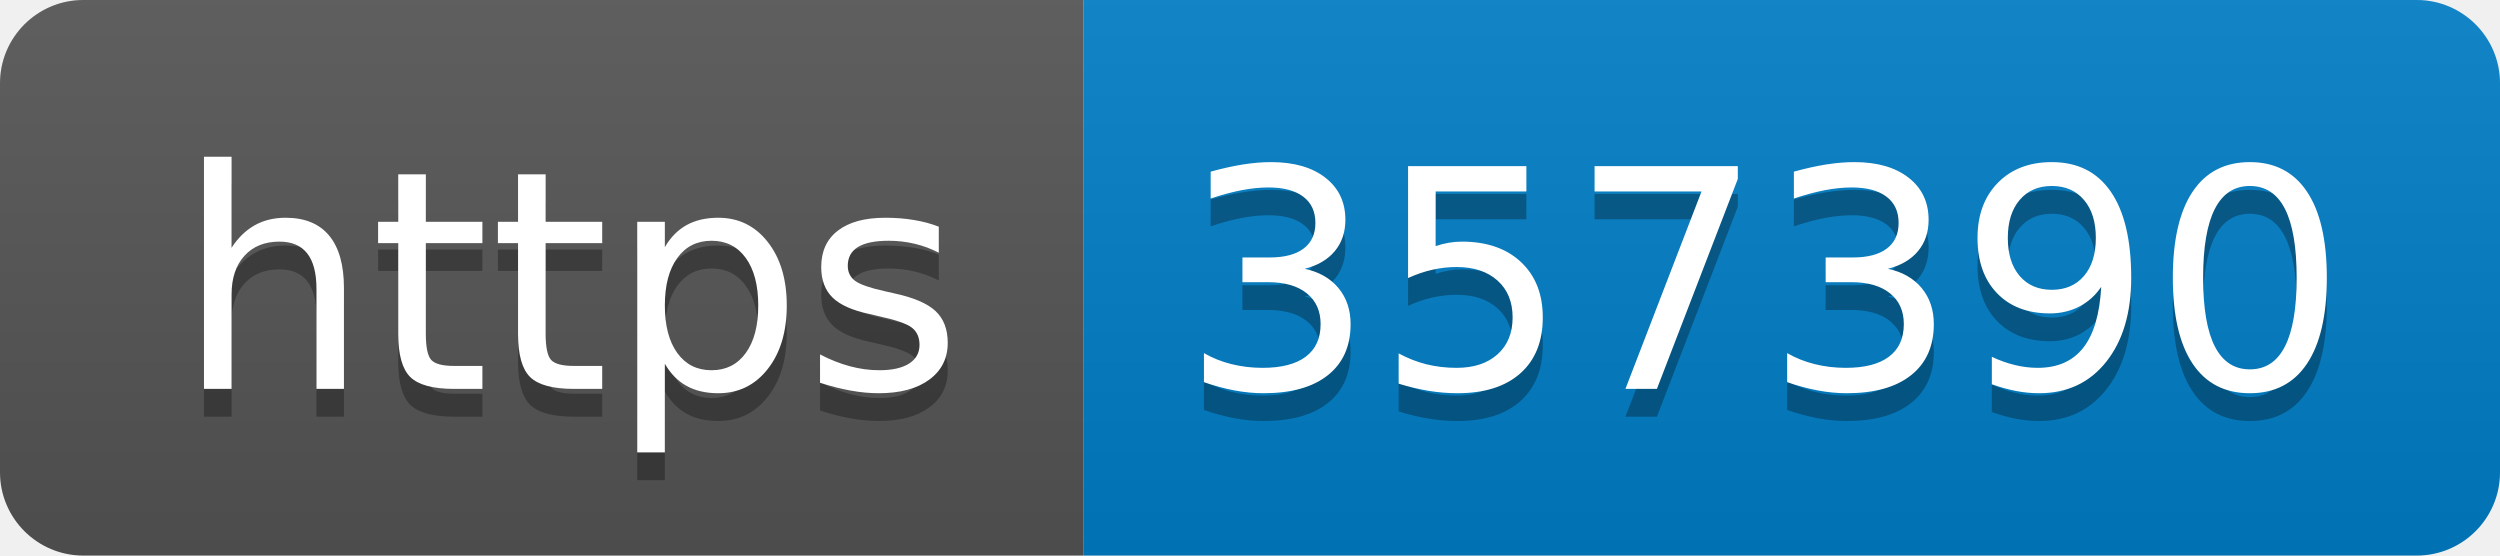
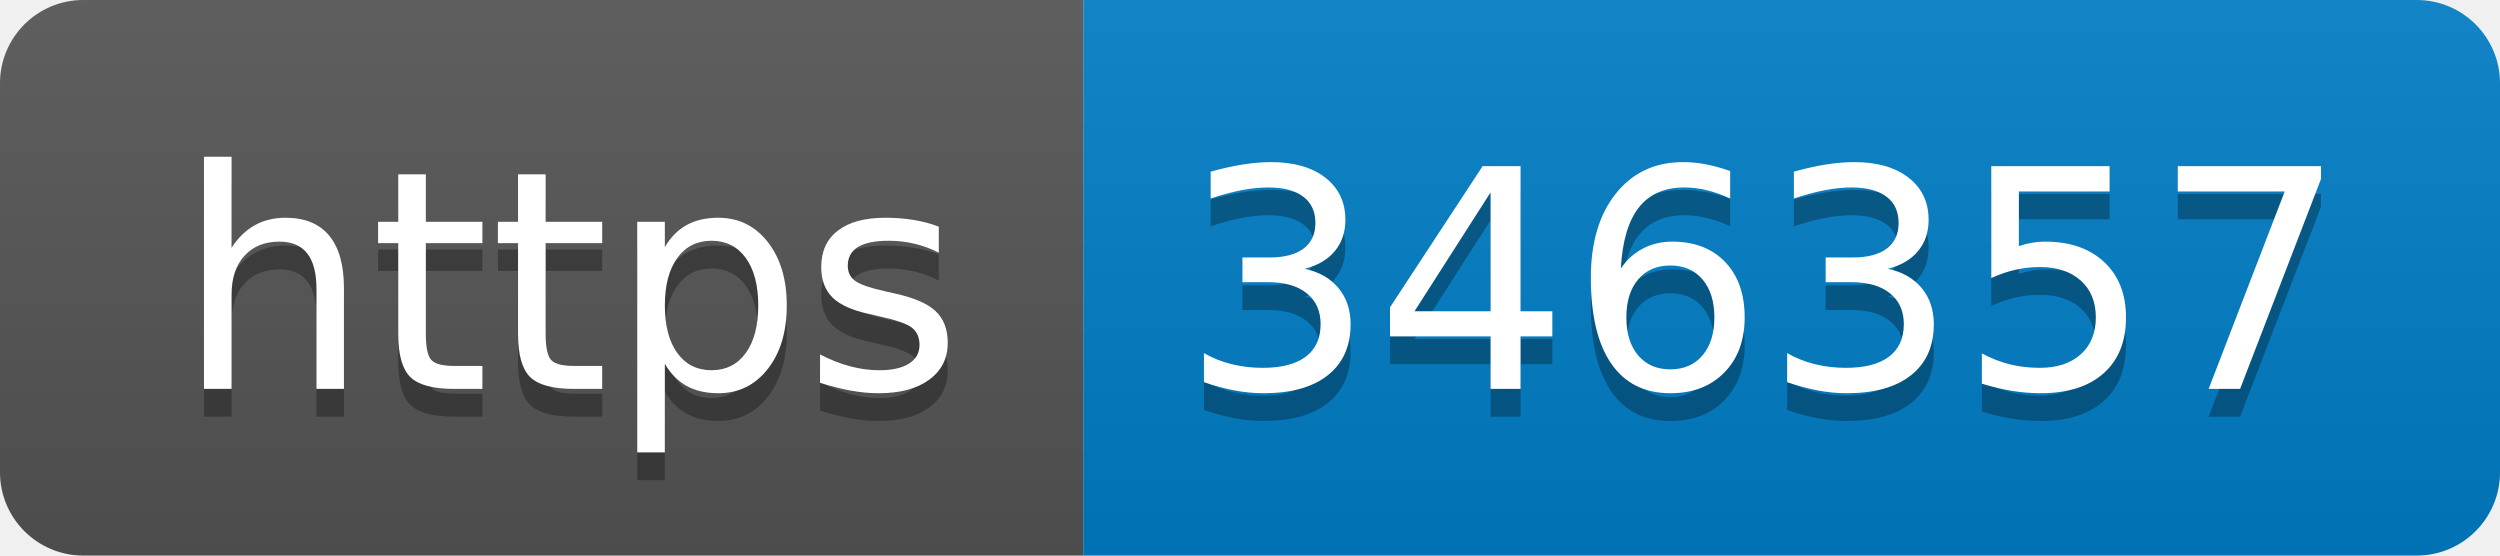
- <svg xmlns="http://www.w3.org/2000/svg" width="90" height="20" role="img" aria-label="https: 357390">
+ <svg xmlns="http://www.w3.org/2000/svg" width="90" height="20" role="img" aria-label="https: 346357">
  <linearGradient id="s" x2="0" y2="100%">
    <stop offset="0" stop-color="#bbb" stop-opacity=".1" />
    <stop offset="1" stop-opacity=".1" />
  </linearGradient>
  <clipPath id="r">
    <rect width="90" height="20" rx="3" fill="#fff" />
  </clipPath>
  <g clip-path="url(#r)">
    <rect width="39" height="20" fill="#555" />
    <rect x="39" width="51" height="20" fill="#007ec6" />
    <rect width="90" height="20" fill="url(#s)" />
  </g>
  <g fill="#fff" text-anchor="middle" font-family="Verdana,Geneva,DejaVu Sans,sans-serif" text-rendering="geometricPrecision" font-size="110">
    <text aria-hidden="true" x="205" y="150" fill="#010101" fill-opacity=".3" transform="scale(.1)" textLength="290">https</text>
    <text x="205" y="140" transform="scale(.1)" fill="#fff" textLength="290">https</text>
-     <text aria-hidden="true" x="635" y="150" fill="#010101" fill-opacity=".3" transform="scale(.1)" textLength="410">357390</text>
-     <text x="635" y="140" transform="scale(.1)" fill="#fff" textLength="410">357390</text>
+     <text aria-hidden="true" x="635" y="150" fill="#010101" fill-opacity=".3" transform="scale(.1)" textLength="410">346357</text>
+     <text x="635" y="140" transform="scale(.1)" fill="#fff" textLength="410">346357</text>
  </g>
</svg>
